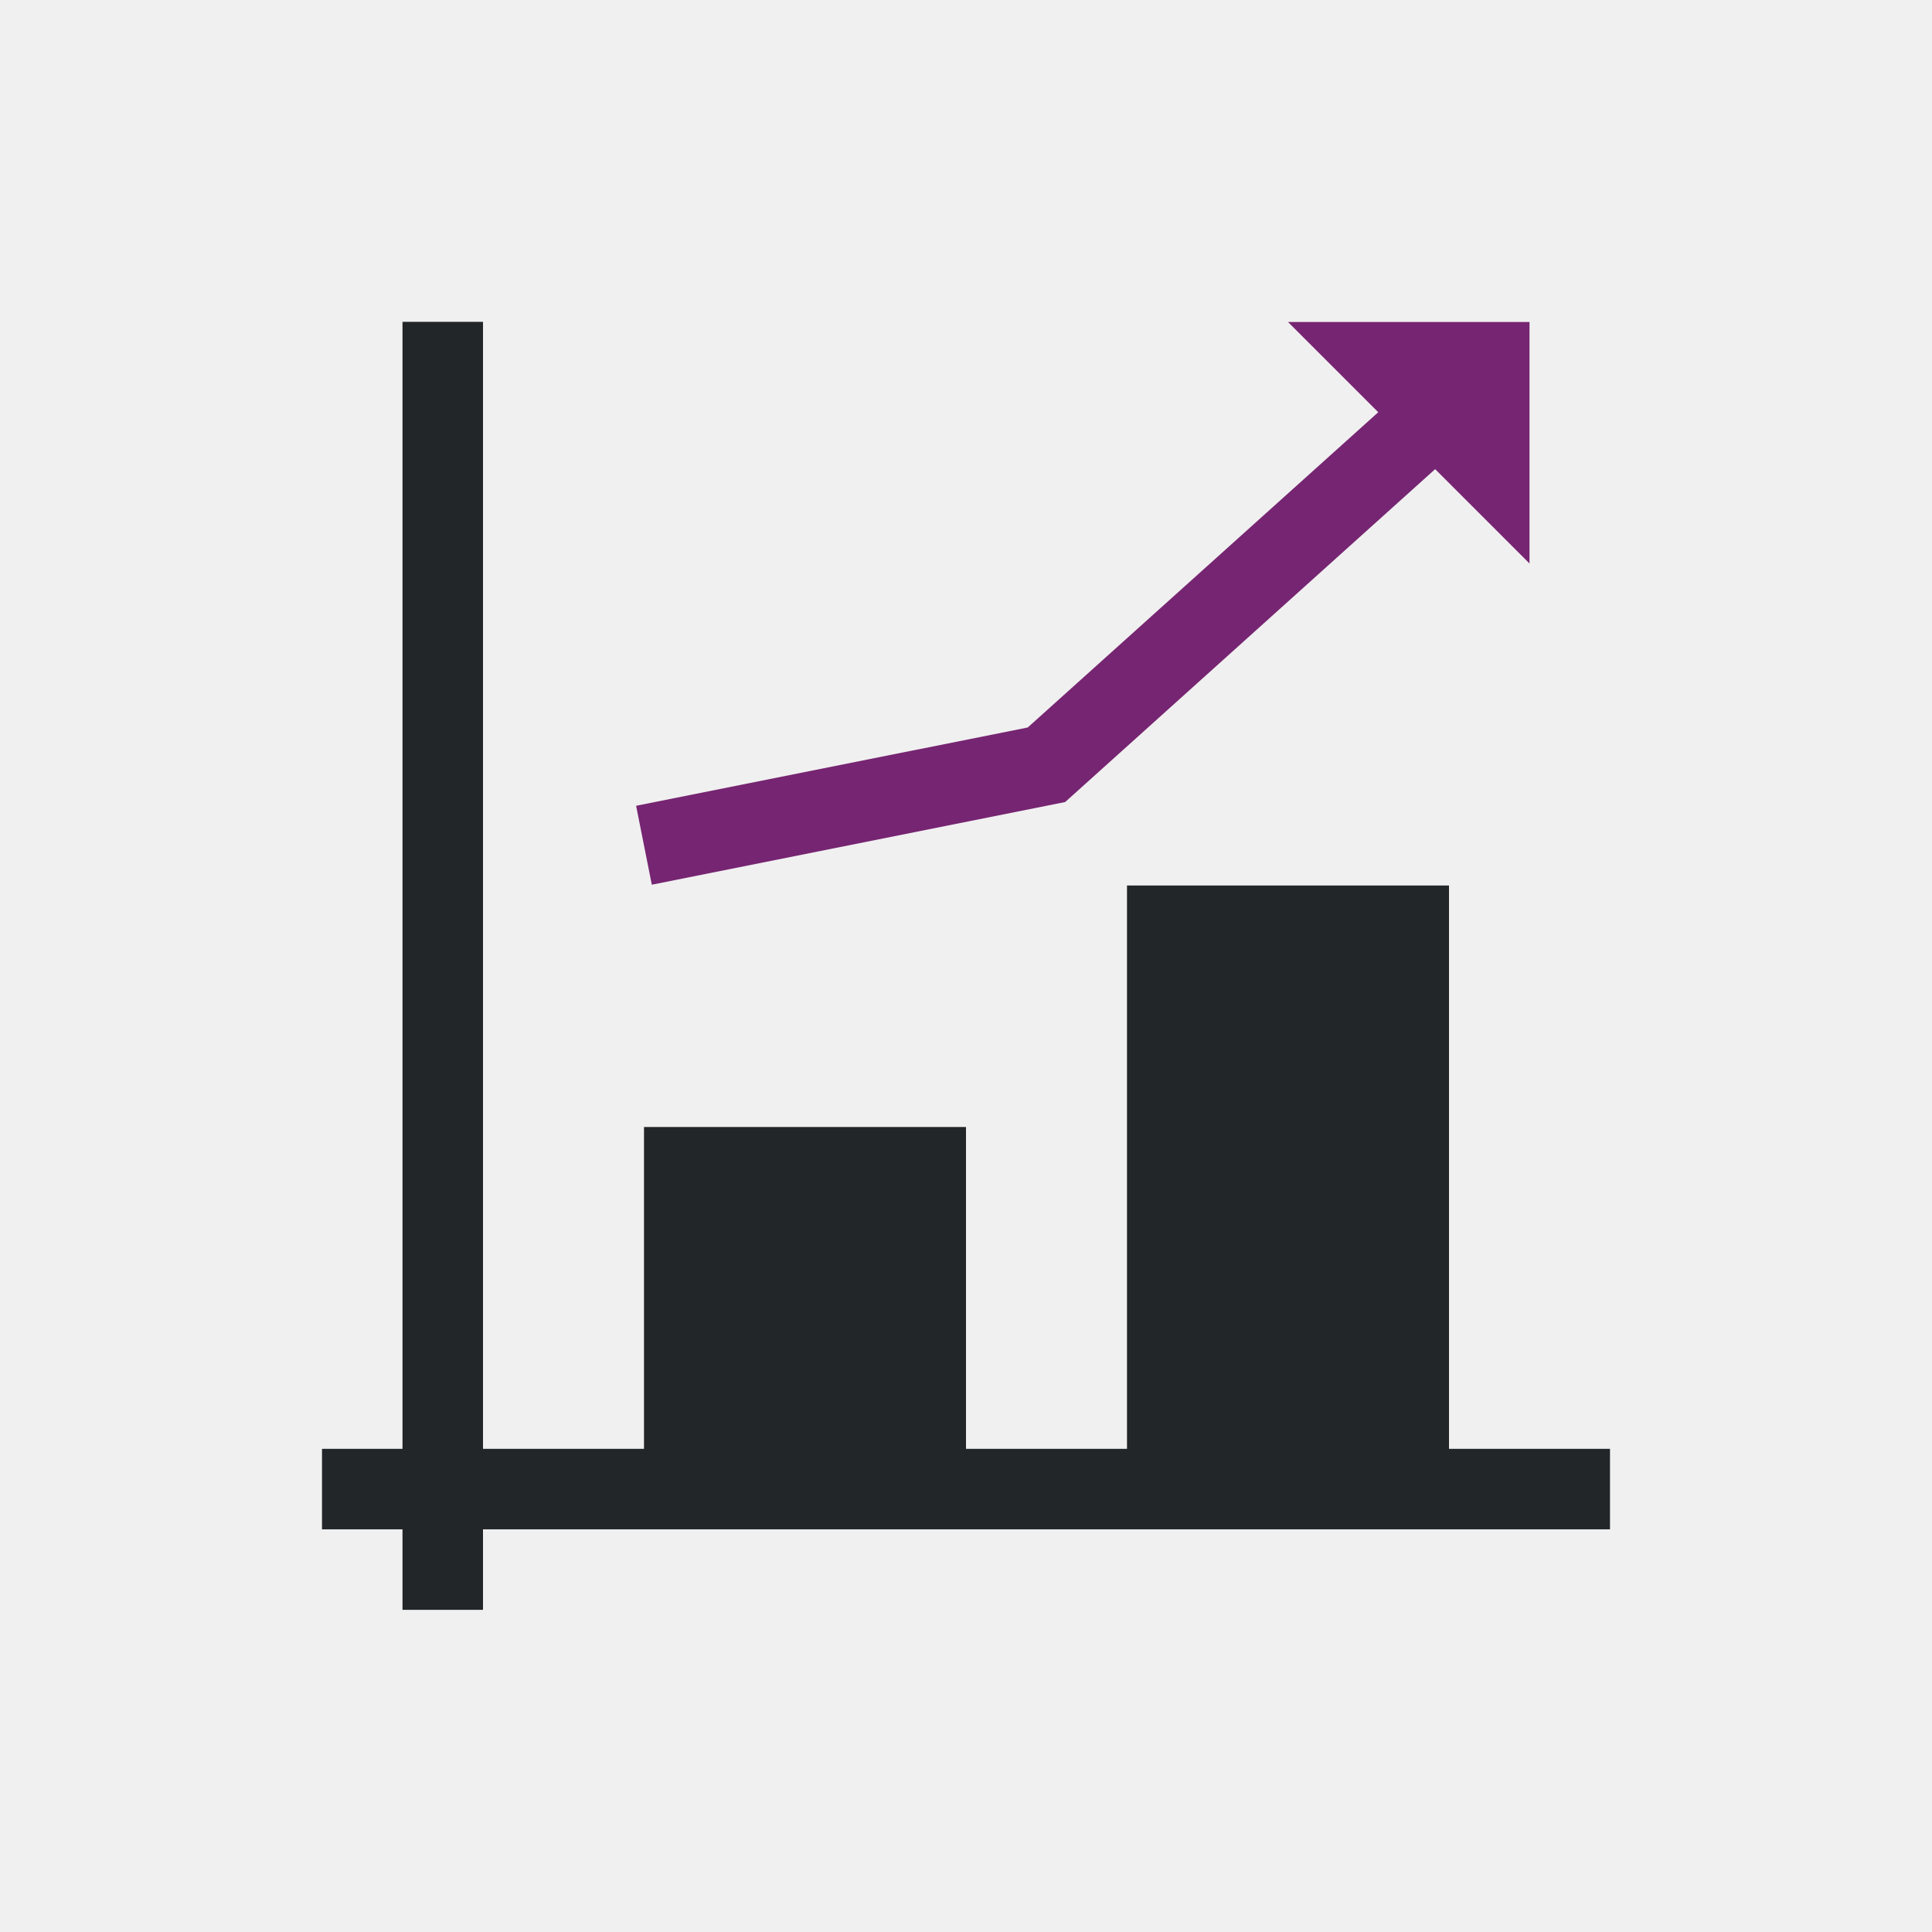
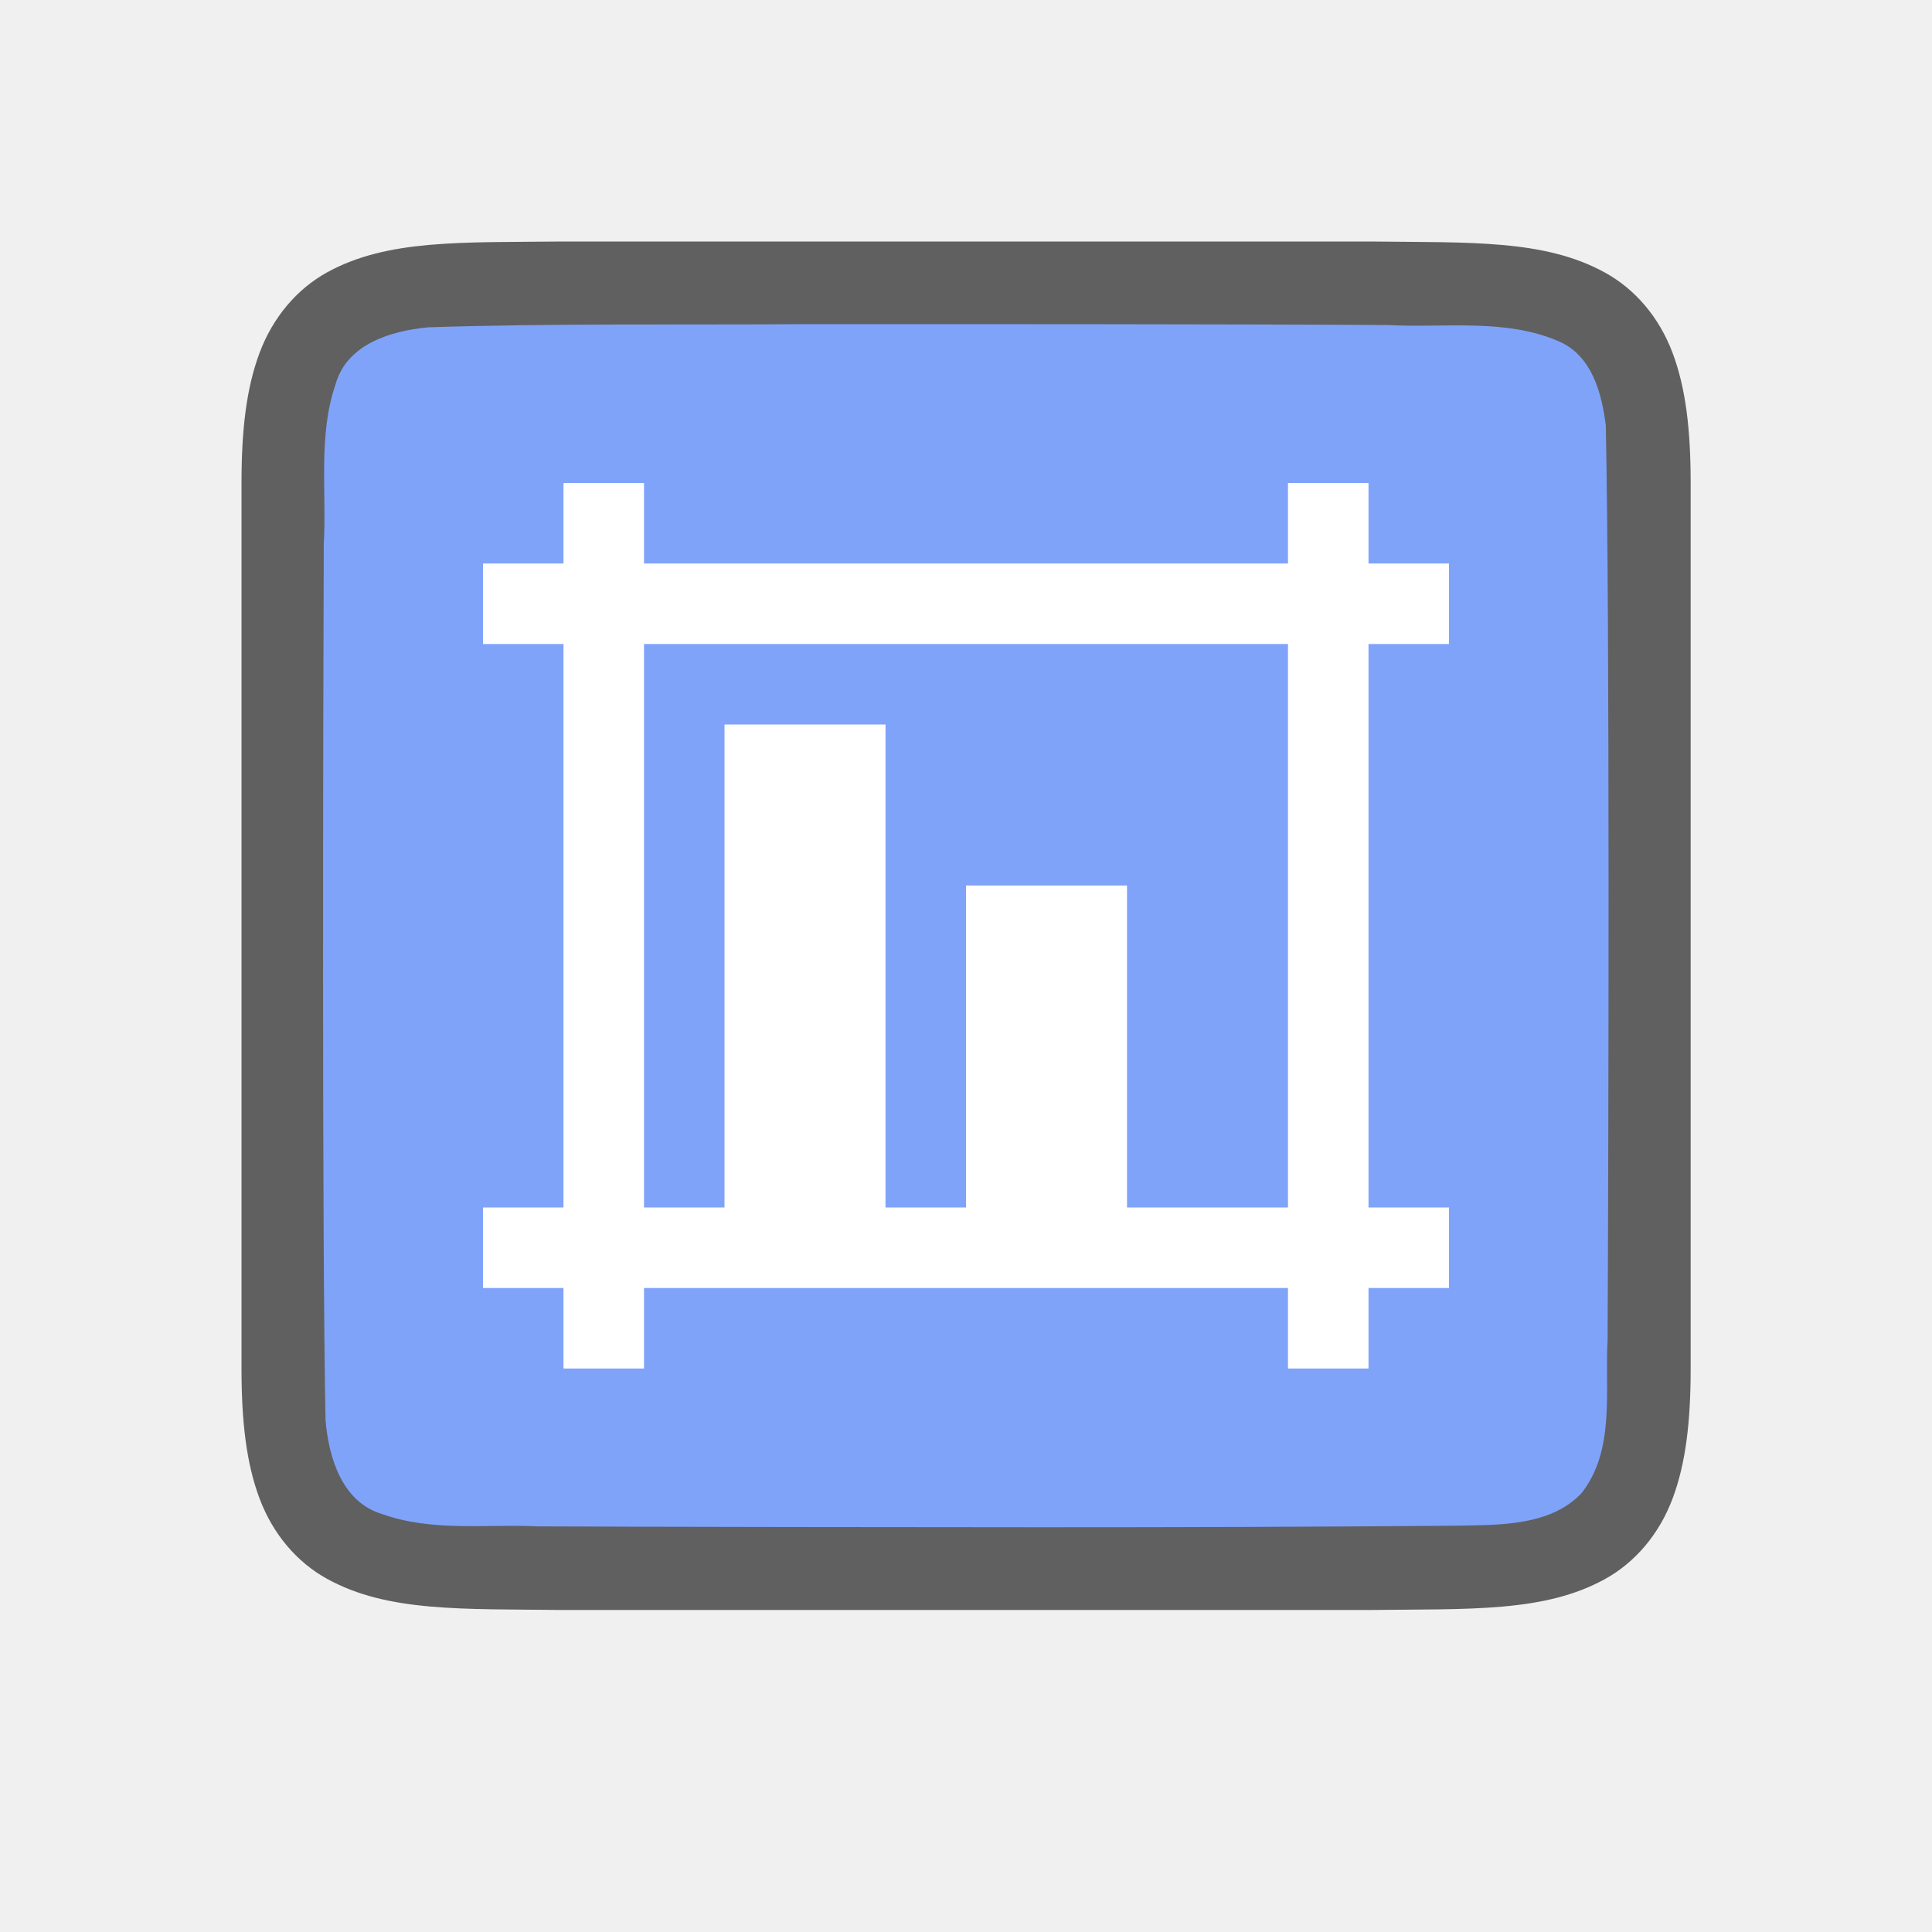
- <svg xmlns="http://www.w3.org/2000/svg" viewBox="0 0 24 24">
-   <path d="m5 3.998v14h-1v1h1v1h1v-1h14v-1h-2v-6.998h-4v6.998h-1-1v-3.998h-4v3.998h-1-1v-14z" fill="#232629" />
-   <path d="m16 4 1.121 1.121-4.354 3.916-4.865.973.195.98 5.135-1.027 4.596-4.135 1.172 1.172v-3z" fill="#762572" />
+ <svg xmlns="http://www.w3.org/2000/svg" viewBox="0 0 24 24" version="1.1" id="svg6">
+   <defs id="defs10" />
+   <path id="path4237-1" d="M 6.994,3 C 5.736,3.014 4.815,2.969 4.062,3.384 3.686,3.592 3.389,3.944 3.225,4.382 3.06,4.821 3,5.342 3,6 v 1.488 9.512 c 0,0.658 0.06,1.179 0.225,1.617 0.165,0.439 0.462,0.789 0.838,0.996 0.753,0.415 1.674,0.372 2.932,0.387 h 0.002 10.006 0.004 c 1.258,-0.015 2.179,0.031 2.932,-0.385 0.376,-0.208 0.673,-0.559 0.838,-0.998 0.165,-0.439 0.225,-0.96 0.225,-1.617 V 7.466 6 c 0,-0.658 -0.06,-1.179 -0.225,-1.617 -0.165,-0.439 -0.462,-0.789 -0.838,-0.996 C 19.185,2.971 18.264,3.015 17.006,3 h -0.002 -10.006 z" style="font-style:normal;font-variant:normal;font-weight:normal;font-stretch:normal;font-size:15px;line-height:125%;font-family:Ubuntu;-inkscape-font-specification:Ubuntu;text-align:center;letter-spacing:0px;word-spacing:0px;writing-mode:lr-tb;text-anchor:middle;display:inline;opacity:0.6;fill:#000000;fill-opacity:1;stroke:none;stroke-width:1" />
+   <path id="path1993" d="M 9.983,4.027 C 8.427,4.038 6.873,4.015 5.323,4.066 4.862,4.108 4.307,4.272 4.168,4.776 3.949,5.411 4.06,6.109 4.022,6.757 c -0.008,2.297 -0.023,8.597 0.022,10.886 0.039,0.462 0.203,1.013 0.699,1.164 0.632,0.225 1.284,0.123 1.936,0.154 1.424,0.007 4.851,0.011 6.276,0.011 1.705,3.5e-4 3.408,-0.005 5.107,-0.019 0.512,-0.012 1.184,0.02 1.585,-0.405 0.421,-0.54 0.287,-1.268 0.323,-1.904 0.012,-2.444 0.028,-8.911 -0.022,-11.357 C 19.898,4.886 19.778,4.425 19.373,4.244 18.704,3.95 17.946,4.076 17.247,4.038 15.492,4.026 11.738,4.026 9.983,4.027 Z" style="opacity:1;vector-effect:none;fill:#80a3fa;fill-opacity:1;stroke:none;stroke-width:1;stroke-linecap:round;stroke-linejoin:bevel;stroke-miterlimit:4;stroke-dasharray:none;stroke-dashoffset:0;stroke-opacity:1" />
+   <path style="opacity:1;fill:#ffffff;fill-opacity:1;stroke:none;stroke-width:2;stroke-linecap:round;stroke-linejoin:round;stroke-miterlimit:4;stroke-dasharray:none;stroke-opacity:1" d="M 7,6 V 7 H 6 v 1 h 1 v 7 H 6 v 1 h 1 v 1 h 1 v -1 h 8 v 1 h 1 v -1 h 1 V 15 H 17 V 8 h 1 V 7 H 17 V 6 H 16 V 7 H 8 V 6 Z m 1,2 h 8 v 7 h -2 v -4 h -2 v 4 H 11 V 9 H 9 v 6 H 8 Z" id="rect830" />
</svg>
